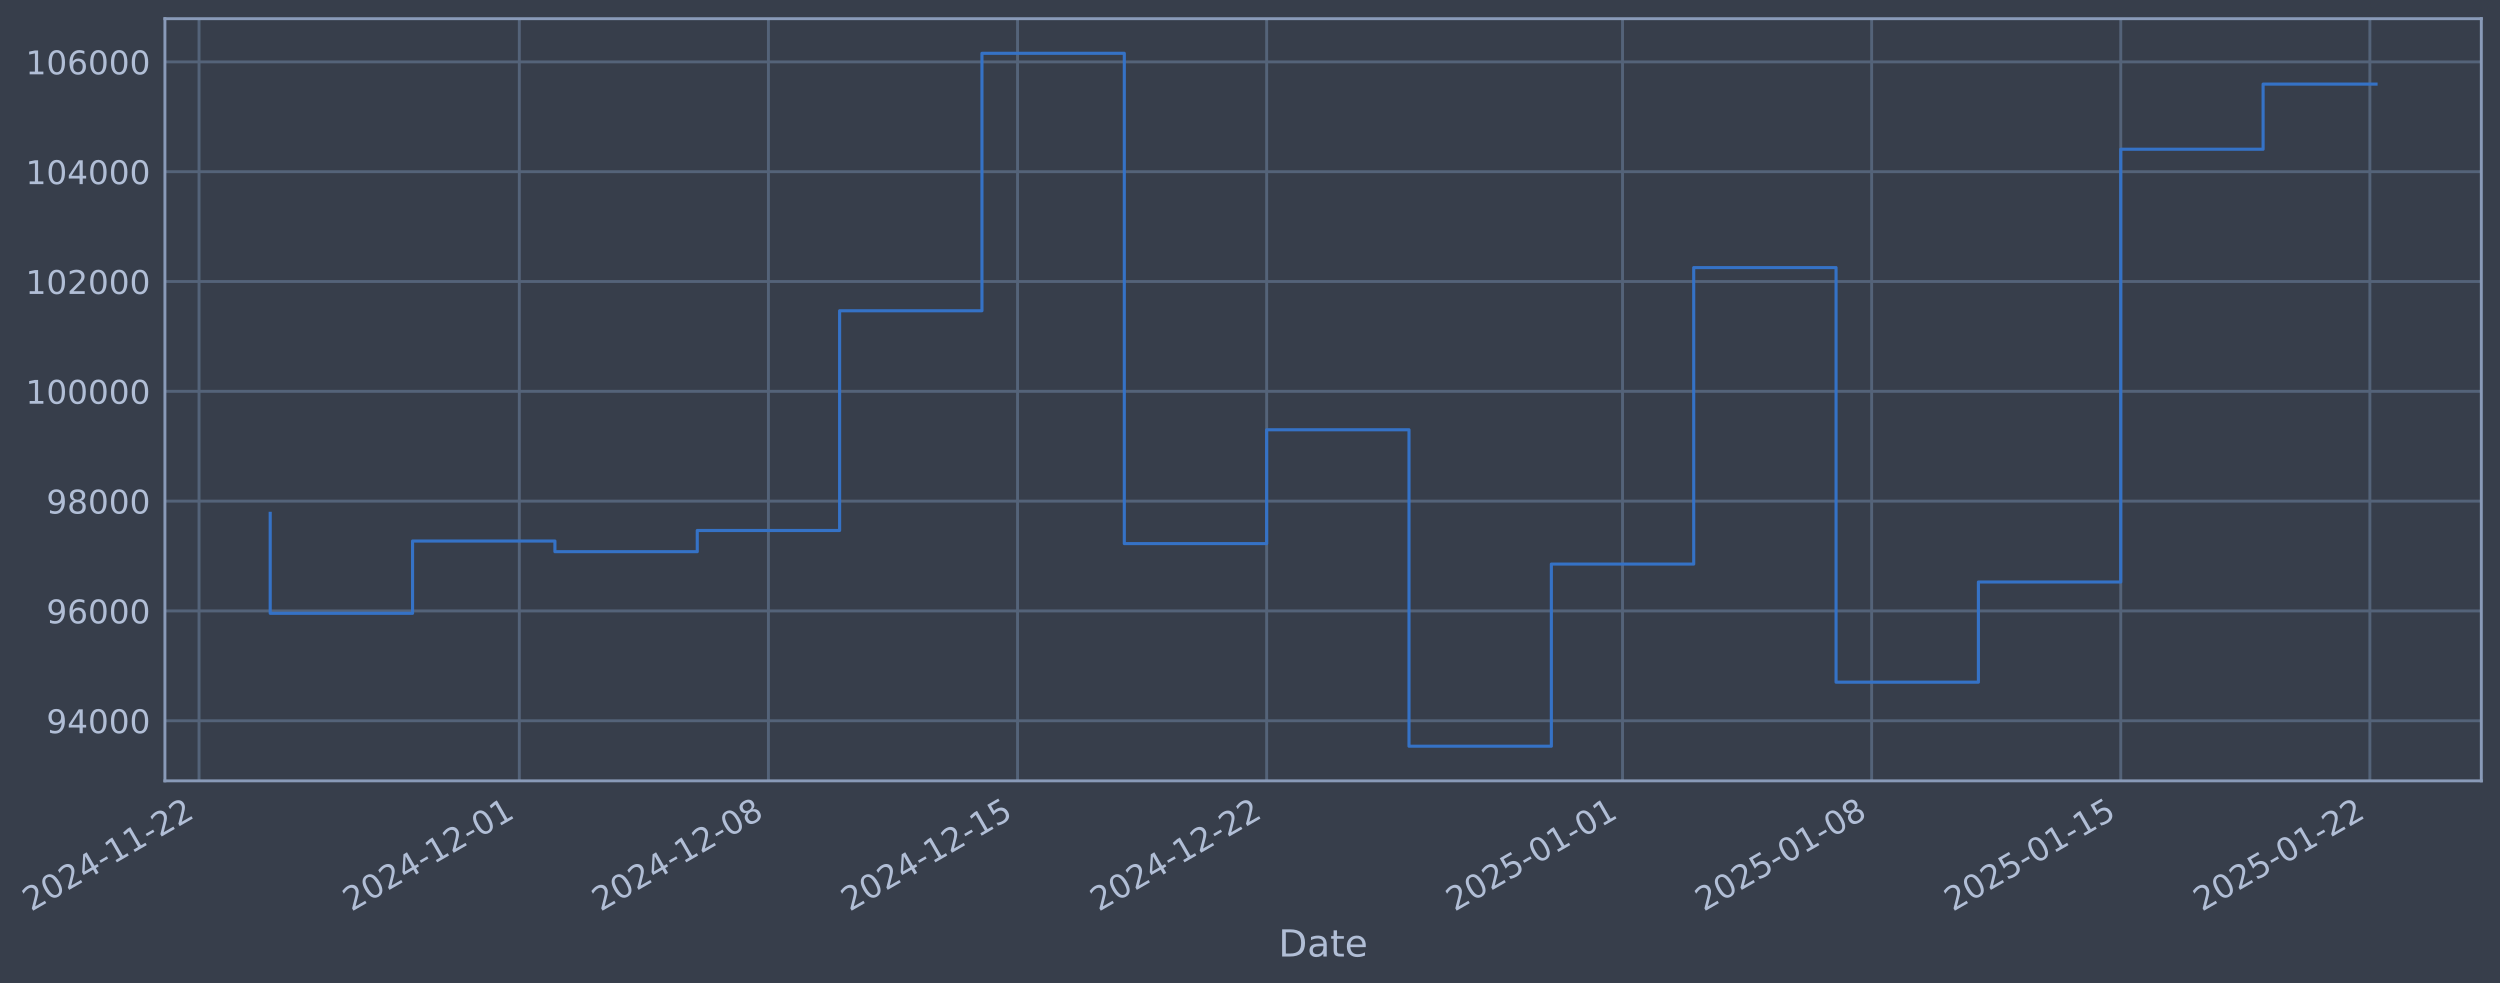
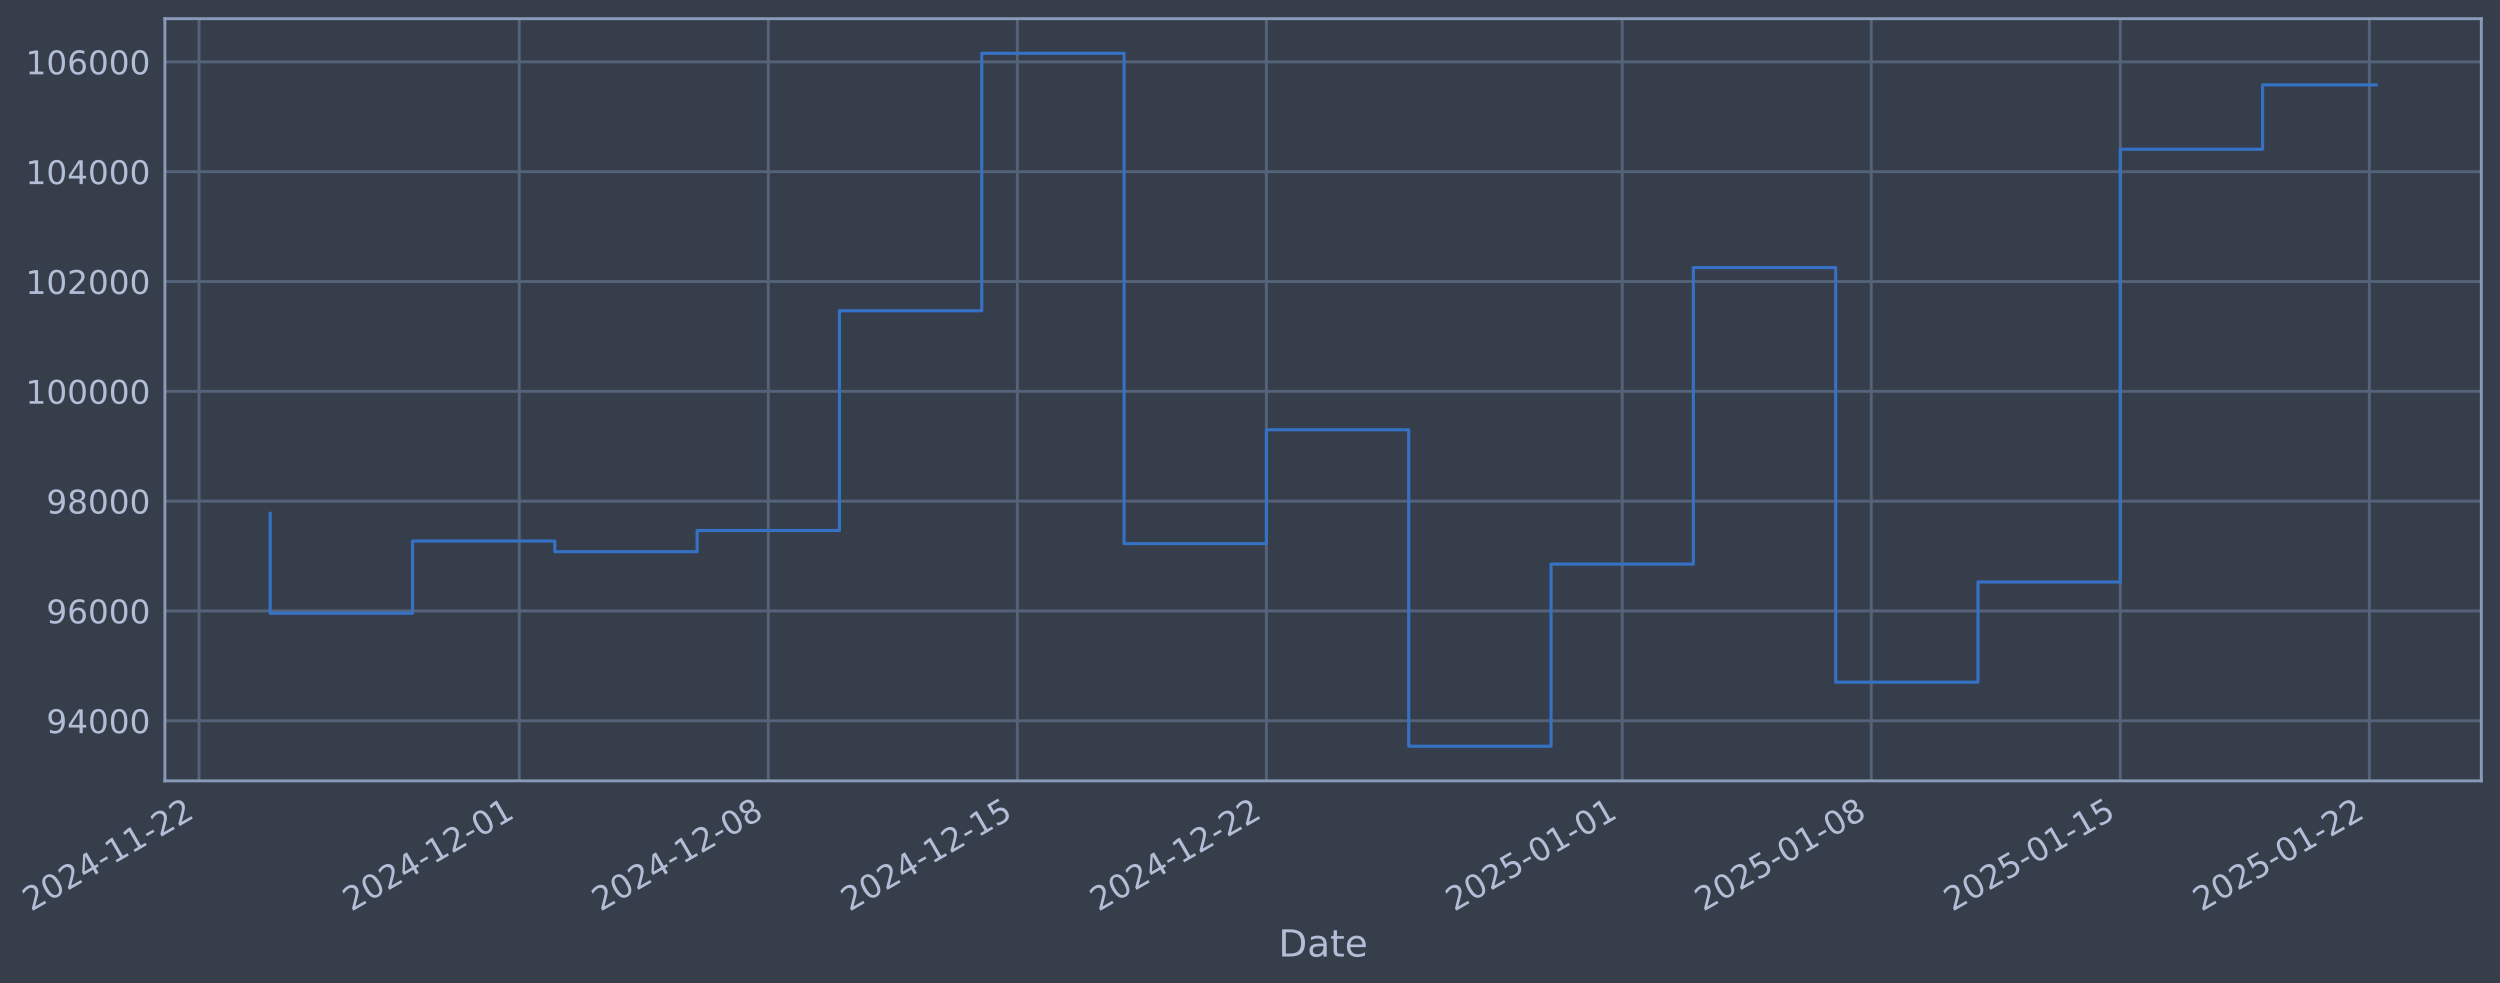
- <svg xmlns="http://www.w3.org/2000/svg" xmlns:xlink="http://www.w3.org/1999/xlink" width="963.563pt" height="378.87pt" viewBox="0 0 963.563 378.87" version="1.1">
+ <svg xmlns="http://www.w3.org/2000/svg" xmlns:xlink="http://www.w3.org/1999/xlink" width="963.556pt" height="378.87pt" viewBox="0 0 963.556 378.87" version="1.1">
  <defs>
    <style type="text/css">*{stroke-linejoin: round; stroke-linecap: butt}</style>
  </defs>
  <g id="figure_1">
    <g id="patch_1">
-       <path d="M 0 378.87  L 963.563 378.87  L 963.563 0  L 0 0  z " style="fill: #373e4b" />
+       <path d="M 0 378.87  L 963.556 378.87  L 963.556 0  L 0 0  z " style="fill: #373e4b" />
    </g>
    <g id="axes_1">
      <g id="patch_2">
-         <path d="M 63.563 300.96  L 956.363 300.96  L 956.363 7.2  L 63.563 7.2  z " style="fill: #373e4b" />
+         <path d="M 63.556 300.96  L 956.356 300.96  L 956.356 7.2  L 63.556 7.2  z " style="fill: #373e4b" />
      </g>
      <g id="matplotlib.axis_1">
        <g id="xtick_1">
          <g id="line2d_1">
-             <path d="M 76.713 300.96  L 76.713 7.2  " clip-path="url(#p0ae1f608c3)" style="fill: none; stroke: #546379; stroke-width: 1.12; stroke-linecap: square" />
+             <path d="M 76.713 300.96  L 76.713 7.2  " clip-path="url(#p233b21d5be)" style="fill: none; stroke: #546379; stroke-width: 1.12; stroke-linecap: square" />
          </g>
          <g id="line2d_2" />
          <g id="text_1">
            <g style="fill: #b1bed6" transform="translate(11.98702 351.4642) rotate(-30) scale(0.126 -0.126)">
              <defs>
                <path id="DejaVuSans-32" d="M 1228 531  L 3431 531  L 3431 0  L 469 0  L 469 531  Q 828 903 1448 1529  Q 2069 2156 2228 2338  Q 2531 2678 2651 2914  Q 2772 3150 2772 3378  Q 2772 3750 2511 3984  Q 2250 4219 1831 4219  Q 1534 4219 1204 4116  Q 875 4013 500 3803  L 500 4441  Q 881 4594 1212 4672  Q 1544 4750 1819 4750  Q 2544 4750 2975 4387  Q 3406 4025 3406 3419  Q 3406 3131 3298 2873  Q 3191 2616 2906 2266  Q 2828 2175 2409 1742  Q 1991 1309 1228 531  z " transform="scale(0.015625)" />
                <path id="DejaVuSans-30" d="M 2034 4250  Q 1547 4250 1301 3770  Q 1056 3291 1056 2328  Q 1056 1369 1301 889  Q 1547 409 2034 409  Q 2525 409 2770 889  Q 3016 1369 3016 2328  Q 3016 3291 2770 3770  Q 2525 4250 2034 4250  z M 2034 4750  Q 2819 4750 3233 4129  Q 3647 3509 3647 2328  Q 3647 1150 3233 529  Q 2819 -91 2034 -91  Q 1250 -91 836 529  Q 422 1150 422 2328  Q 422 3509 836 4129  Q 1250 4750 2034 4750  z " transform="scale(0.015625)" />
                <path id="DejaVuSans-34" d="M 2419 4116  L 825 1625  L 2419 1625  L 2419 4116  z M 2253 4666  L 3047 4666  L 3047 1625  L 3713 1625  L 3713 1100  L 3047 1100  L 3047 0  L 2419 0  L 2419 1100  L 313 1100  L 313 1709  L 2253 4666  z " transform="scale(0.015625)" />
                <path id="DejaVuSans-2d" d="M 313 2009  L 1997 2009  L 1997 1497  L 313 1497  L 313 2009  z " transform="scale(0.015625)" />
                <path id="DejaVuSans-31" d="M 794 531  L 1825 531  L 1825 4091  L 703 3866  L 703 4441  L 1819 4666  L 2450 4666  L 2450 531  L 3481 531  L 3481 0  L 794 0  L 794 531  z " transform="scale(0.015625)" />
              </defs>
              <use xlink:href="#DejaVuSans-32" />
              <use xlink:href="#DejaVuSans-30" transform="translate(63.62305 0)" />
              <use xlink:href="#DejaVuSans-32" transform="translate(127.2461 0)" />
              <use xlink:href="#DejaVuSans-34" transform="translate(190.8691 0)" />
              <use xlink:href="#DejaVuSans-2d" transform="translate(254.4922 0)" />
              <use xlink:href="#DejaVuSans-31" transform="translate(290.5762 0)" />
              <use xlink:href="#DejaVuSans-31" transform="translate(354.1992 0)" />
              <use xlink:href="#DejaVuSans-2d" transform="translate(417.8223 0)" />
              <use xlink:href="#DejaVuSans-32" transform="translate(453.9062 0)" />
              <use xlink:href="#DejaVuSans-32" transform="translate(517.5293 0)" />
            </g>
          </g>
        </g>
        <g id="xtick_2">
          <g id="line2d_3">
-             <path d="M 200.159 300.96  L 200.159 7.2  " clip-path="url(#p0ae1f608c3)" style="fill: none; stroke: #546379; stroke-width: 1.12; stroke-linecap: square" />
+             <path d="M 200.128 300.96  L 200.128 7.2  " clip-path="url(#p233b21d5be)" style="fill: none; stroke: #546379; stroke-width: 1.12; stroke-linecap: square" />
          </g>
          <g id="line2d_4" />
          <g id="text_2">
-             <g style="fill: #b1bed6" transform="translate(135.4336 351.4642) rotate(-30) scale(0.126 -0.126)">
+             <g style="fill: #b1bed6" transform="translate(135.4029 351.4642) rotate(-30) scale(0.126 -0.126)">
              <use xlink:href="#DejaVuSans-32" />
              <use xlink:href="#DejaVuSans-30" transform="translate(63.62305 0)" />
              <use xlink:href="#DejaVuSans-32" transform="translate(127.2461 0)" />
              <use xlink:href="#DejaVuSans-34" transform="translate(190.8691 0)" />
              <use xlink:href="#DejaVuSans-2d" transform="translate(254.4922 0)" />
              <use xlink:href="#DejaVuSans-31" transform="translate(290.5762 0)" />
              <use xlink:href="#DejaVuSans-32" transform="translate(354.1992 0)" />
              <use xlink:href="#DejaVuSans-2d" transform="translate(417.8223 0)" />
              <use xlink:href="#DejaVuSans-30" transform="translate(453.9062 0)" />
              <use xlink:href="#DejaVuSans-31" transform="translate(517.5293 0)" />
            </g>
          </g>
        </g>
        <g id="xtick_3">
          <g id="line2d_5">
-             <path d="M 296.173 300.96  L 296.173 7.2  " clip-path="url(#p0ae1f608c3)" style="fill: none; stroke: #546379; stroke-width: 1.12; stroke-linecap: square" />
+             <path d="M 296.119 300.96  L 296.119 7.2  " clip-path="url(#p233b21d5be)" style="fill: none; stroke: #546379; stroke-width: 1.12; stroke-linecap: square" />
          </g>
          <g id="line2d_6" />
          <g id="text_3">
-             <g style="fill: #b1bed6" transform="translate(231.4477 351.4642) rotate(-30) scale(0.126 -0.126)">
+             <g style="fill: #b1bed6" transform="translate(231.3931 351.4642) rotate(-30) scale(0.126 -0.126)">
              <defs>
                <path id="DejaVuSans-38" d="M 2034 2216  Q 1584 2216 1326 1975  Q 1069 1734 1069 1313  Q 1069 891 1326 650  Q 1584 409 2034 409  Q 2484 409 2743 651  Q 3003 894 3003 1313  Q 3003 1734 2745 1975  Q 2488 2216 2034 2216  z M 1403 2484  Q 997 2584 770 2862  Q 544 3141 544 3541  Q 544 4100 942 4425  Q 1341 4750 2034 4750  Q 2731 4750 3128 4425  Q 3525 4100 3525 3541  Q 3525 3141 3298 2862  Q 3072 2584 2669 2484  Q 3125 2378 3379 2068  Q 3634 1759 3634 1313  Q 3634 634 3220 271  Q 2806 -91 2034 -91  Q 1263 -91 848 271  Q 434 634 434 1313  Q 434 1759 690 2068  Q 947 2378 1403 2484  z M 1172 3481  Q 1172 3119 1398 2916  Q 1625 2713 2034 2713  Q 2441 2713 2670 2916  Q 2900 3119 2900 3481  Q 2900 3844 2670 4047  Q 2441 4250 2034 4250  Q 1625 4250 1398 4047  Q 1172 3844 1172 3481  z " transform="scale(0.015625)" />
              </defs>
              <use xlink:href="#DejaVuSans-32" />
              <use xlink:href="#DejaVuSans-30" transform="translate(63.62305 0)" />
              <use xlink:href="#DejaVuSans-32" transform="translate(127.2461 0)" />
              <use xlink:href="#DejaVuSans-34" transform="translate(190.8691 0)" />
              <use xlink:href="#DejaVuSans-2d" transform="translate(254.4922 0)" />
              <use xlink:href="#DejaVuSans-31" transform="translate(290.5762 0)" />
              <use xlink:href="#DejaVuSans-32" transform="translate(354.1992 0)" />
              <use xlink:href="#DejaVuSans-2d" transform="translate(417.8223 0)" />
              <use xlink:href="#DejaVuSans-30" transform="translate(453.9062 0)" />
              <use xlink:href="#DejaVuSans-38" transform="translate(517.5293 0)" />
            </g>
          </g>
        </g>
        <g id="xtick_4">
          <g id="line2d_7">
-             <path d="M 392.187 300.96  L 392.187 7.2  " clip-path="url(#p0ae1f608c3)" style="fill: none; stroke: #546379; stroke-width: 1.12; stroke-linecap: square" />
+             <path d="M 392.109 300.96  L 392.109 7.2  " clip-path="url(#p233b21d5be)" style="fill: none; stroke: #546379; stroke-width: 1.12; stroke-linecap: square" />
          </g>
          <g id="line2d_8" />
          <g id="text_4">
-             <g style="fill: #b1bed6" transform="translate(327.4617 351.4642) rotate(-30) scale(0.126 -0.126)">
+             <g style="fill: #b1bed6" transform="translate(327.3832 351.4642) rotate(-30) scale(0.126 -0.126)">
              <defs>
                <path id="DejaVuSans-35" d="M 691 4666  L 3169 4666  L 3169 4134  L 1269 4134  L 1269 2991  Q 1406 3038 1543 3061  Q 1681 3084 1819 3084  Q 2600 3084 3056 2656  Q 3513 2228 3513 1497  Q 3513 744 3044 326  Q 2575 -91 1722 -91  Q 1428 -91 1123 -41  Q 819 9 494 109  L 494 744  Q 775 591 1075 516  Q 1375 441 1709 441  Q 2250 441 2565 725  Q 2881 1009 2881 1497  Q 2881 1984 2565 2268  Q 2250 2553 1709 2553  Q 1456 2553 1204 2497  Q 953 2441 691 2322  L 691 4666  z " transform="scale(0.015625)" />
              </defs>
              <use xlink:href="#DejaVuSans-32" />
              <use xlink:href="#DejaVuSans-30" transform="translate(63.62305 0)" />
              <use xlink:href="#DejaVuSans-32" transform="translate(127.2461 0)" />
              <use xlink:href="#DejaVuSans-34" transform="translate(190.8691 0)" />
              <use xlink:href="#DejaVuSans-2d" transform="translate(254.4922 0)" />
              <use xlink:href="#DejaVuSans-31" transform="translate(290.5762 0)" />
              <use xlink:href="#DejaVuSans-32" transform="translate(354.1992 0)" />
              <use xlink:href="#DejaVuSans-2d" transform="translate(417.8223 0)" />
              <use xlink:href="#DejaVuSans-31" transform="translate(453.9062 0)" />
              <use xlink:href="#DejaVuSans-35" transform="translate(517.5293 0)" />
            </g>
          </g>
        </g>
        <g id="xtick_5">
          <g id="line2d_9">
-             <path d="M 488.201 300.96  L 488.201 7.2  " clip-path="url(#p0ae1f608c3)" style="fill: none; stroke: #546379; stroke-width: 1.12; stroke-linecap: square" />
+             <path d="M 488.099 300.96  L 488.099 7.2  " clip-path="url(#p233b21d5be)" style="fill: none; stroke: #546379; stroke-width: 1.12; stroke-linecap: square" />
          </g>
          <g id="line2d_10" />
          <g id="text_5">
-             <g style="fill: #b1bed6" transform="translate(423.4758 351.4642) rotate(-30) scale(0.126 -0.126)">
+             <g style="fill: #b1bed6" transform="translate(423.3734 351.4642) rotate(-30) scale(0.126 -0.126)">
              <use xlink:href="#DejaVuSans-32" />
              <use xlink:href="#DejaVuSans-30" transform="translate(63.62305 0)" />
              <use xlink:href="#DejaVuSans-32" transform="translate(127.2461 0)" />
              <use xlink:href="#DejaVuSans-34" transform="translate(190.8691 0)" />
              <use xlink:href="#DejaVuSans-2d" transform="translate(254.4922 0)" />
              <use xlink:href="#DejaVuSans-31" transform="translate(290.5762 0)" />
              <use xlink:href="#DejaVuSans-32" transform="translate(354.1992 0)" />
              <use xlink:href="#DejaVuSans-2d" transform="translate(417.8223 0)" />
              <use xlink:href="#DejaVuSans-32" transform="translate(453.9062 0)" />
              <use xlink:href="#DejaVuSans-32" transform="translate(517.5293 0)" />
            </g>
          </g>
        </g>
        <g id="xtick_6">
          <g id="line2d_11">
-             <path d="M 625.364 300.96  L 625.364 7.2  " clip-path="url(#p0ae1f608c3)" style="fill: none; stroke: #546379; stroke-width: 1.12; stroke-linecap: square" />
+             <path d="M 625.228 300.96  L 625.228 7.2  " clip-path="url(#p233b21d5be)" style="fill: none; stroke: #546379; stroke-width: 1.12; stroke-linecap: square" />
          </g>
          <g id="line2d_12" />
          <g id="text_6">
-             <g style="fill: #b1bed6" transform="translate(560.6387 351.4642) rotate(-30) scale(0.126 -0.126)">
+             <g style="fill: #b1bed6" transform="translate(560.5021 351.4642) rotate(-30) scale(0.126 -0.126)">
              <use xlink:href="#DejaVuSans-32" />
              <use xlink:href="#DejaVuSans-30" transform="translate(63.62305 0)" />
              <use xlink:href="#DejaVuSans-32" transform="translate(127.2461 0)" />
              <use xlink:href="#DejaVuSans-35" transform="translate(190.8691 0)" />
              <use xlink:href="#DejaVuSans-2d" transform="translate(254.4922 0)" />
              <use xlink:href="#DejaVuSans-30" transform="translate(290.5762 0)" />
              <use xlink:href="#DejaVuSans-31" transform="translate(354.1992 0)" />
              <use xlink:href="#DejaVuSans-2d" transform="translate(417.8223 0)" />
              <use xlink:href="#DejaVuSans-30" transform="translate(453.9062 0)" />
              <use xlink:href="#DejaVuSans-31" transform="translate(517.5293 0)" />
            </g>
          </g>
        </g>
        <g id="xtick_7">
          <g id="line2d_13">
-             <path d="M 721.378 300.96  L 721.378 7.2  " clip-path="url(#p0ae1f608c3)" style="fill: none; stroke: #546379; stroke-width: 1.12; stroke-linecap: square" />
+             <path d="M 721.218 300.96  L 721.218 7.2  " clip-path="url(#p233b21d5be)" style="fill: none; stroke: #546379; stroke-width: 1.12; stroke-linecap: square" />
          </g>
          <g id="line2d_14" />
          <g id="text_7">
-             <g style="fill: #b1bed6" transform="translate(656.6528 351.4642) rotate(-30) scale(0.126 -0.126)">
+             <g style="fill: #b1bed6" transform="translate(656.4923 351.4642) rotate(-30) scale(0.126 -0.126)">
              <use xlink:href="#DejaVuSans-32" />
              <use xlink:href="#DejaVuSans-30" transform="translate(63.62305 0)" />
              <use xlink:href="#DejaVuSans-32" transform="translate(127.2461 0)" />
              <use xlink:href="#DejaVuSans-35" transform="translate(190.8691 0)" />
              <use xlink:href="#DejaVuSans-2d" transform="translate(254.4922 0)" />
              <use xlink:href="#DejaVuSans-30" transform="translate(290.5762 0)" />
              <use xlink:href="#DejaVuSans-31" transform="translate(354.1992 0)" />
              <use xlink:href="#DejaVuSans-2d" transform="translate(417.8223 0)" />
              <use xlink:href="#DejaVuSans-30" transform="translate(453.9062 0)" />
              <use xlink:href="#DejaVuSans-38" transform="translate(517.5293 0)" />
            </g>
          </g>
        </g>
        <g id="xtick_8">
          <g id="line2d_15">
-             <path d="M 817.392 300.96  L 817.392 7.2  " clip-path="url(#p0ae1f608c3)" style="fill: none; stroke: #546379; stroke-width: 1.12; stroke-linecap: square" />
+             <path d="M 817.208 300.96  L 817.208 7.2  " clip-path="url(#p233b21d5be)" style="fill: none; stroke: #546379; stroke-width: 1.12; stroke-linecap: square" />
          </g>
          <g id="line2d_16" />
          <g id="text_8">
-             <g style="fill: #b1bed6" transform="translate(752.6668 351.4642) rotate(-30) scale(0.126 -0.126)">
+             <g style="fill: #b1bed6" transform="translate(752.4824 351.4642) rotate(-30) scale(0.126 -0.126)">
              <use xlink:href="#DejaVuSans-32" />
              <use xlink:href="#DejaVuSans-30" transform="translate(63.62305 0)" />
              <use xlink:href="#DejaVuSans-32" transform="translate(127.2461 0)" />
              <use xlink:href="#DejaVuSans-35" transform="translate(190.8691 0)" />
              <use xlink:href="#DejaVuSans-2d" transform="translate(254.4922 0)" />
              <use xlink:href="#DejaVuSans-30" transform="translate(290.5762 0)" />
              <use xlink:href="#DejaVuSans-31" transform="translate(354.1992 0)" />
              <use xlink:href="#DejaVuSans-2d" transform="translate(417.8223 0)" />
              <use xlink:href="#DejaVuSans-31" transform="translate(453.9062 0)" />
              <use xlink:href="#DejaVuSans-35" transform="translate(517.5293 0)" />
            </g>
          </g>
        </g>
        <g id="xtick_9">
          <g id="line2d_17">
-             <path d="M 913.406 300.96  L 913.406 7.2  " clip-path="url(#p0ae1f608c3)" style="fill: none; stroke: #546379; stroke-width: 1.12; stroke-linecap: square" />
+             <path d="M 913.198 300.96  L 913.198 7.2  " clip-path="url(#p233b21d5be)" style="fill: none; stroke: #546379; stroke-width: 1.12; stroke-linecap: square" />
          </g>
          <g id="line2d_18" />
          <g id="text_9">
-             <g style="fill: #b1bed6" transform="translate(848.6809 351.4642) rotate(-30) scale(0.126 -0.126)">
+             <g style="fill: #b1bed6" transform="translate(848.4726 351.4642) rotate(-30) scale(0.126 -0.126)">
              <use xlink:href="#DejaVuSans-32" />
              <use xlink:href="#DejaVuSans-30" transform="translate(63.62305 0)" />
              <use xlink:href="#DejaVuSans-32" transform="translate(127.2461 0)" />
              <use xlink:href="#DejaVuSans-35" transform="translate(190.8691 0)" />
              <use xlink:href="#DejaVuSans-2d" transform="translate(254.4922 0)" />
              <use xlink:href="#DejaVuSans-30" transform="translate(290.5762 0)" />
              <use xlink:href="#DejaVuSans-31" transform="translate(354.1992 0)" />
              <use xlink:href="#DejaVuSans-2d" transform="translate(417.8223 0)" />
              <use xlink:href="#DejaVuSans-32" transform="translate(453.9062 0)" />
              <use xlink:href="#DejaVuSans-32" transform="translate(517.5293 0)" />
            </g>
          </g>
        </g>
        <g id="text_10">
-           <g style="fill: #b1bed6" transform="translate(492.7542 368.6753) scale(0.144 -0.144)">
+           <g style="fill: #b1bed6" transform="translate(492.7473 368.6753) scale(0.144 -0.144)">
            <defs>
              <path id="DejaVuSans-44" d="M 1259 4147  L 1259 519  L 2022 519  Q 2988 519 3436 956  Q 3884 1394 3884 2338  Q 3884 3275 3436 3711  Q 2988 4147 2022 4147  L 1259 4147  z M 628 4666  L 1925 4666  Q 3281 4666 3915 4102  Q 4550 3538 4550 2338  Q 4550 1131 3912 565  Q 3275 0 1925 0  L 628 0  L 628 4666  z " transform="scale(0.015625)" />
              <path id="DejaVuSans-61" d="M 2194 1759  Q 1497 1759 1228 1600  Q 959 1441 959 1056  Q 959 750 1161 570  Q 1363 391 1709 391  Q 2188 391 2477 730  Q 2766 1069 2766 1631  L 2766 1759  L 2194 1759  z M 3341 1997  L 3341 0  L 2766 0  L 2766 531  Q 2569 213 2275 61  Q 1981 -91 1556 -91  Q 1019 -91 701 211  Q 384 513 384 1019  Q 384 1609 779 1909  Q 1175 2209 1959 2209  L 2766 2209  L 2766 2266  Q 2766 2663 2505 2880  Q 2244 3097 1772 3097  Q 1472 3097 1187 3025  Q 903 2953 641 2809  L 641 3341  Q 956 3463 1253 3523  Q 1550 3584 1831 3584  Q 2591 3584 2966 3190  Q 3341 2797 3341 1997  z " transform="scale(0.015625)" />
              <path id="DejaVuSans-74" d="M 1172 4494  L 1172 3500  L 2356 3500  L 2356 3053  L 1172 3053  L 1172 1153  Q 1172 725 1289 603  Q 1406 481 1766 481  L 2356 481  L 2356 0  L 1766 0  Q 1100 0 847 248  Q 594 497 594 1153  L 594 3053  L 172 3053  L 172 3500  L 594 3500  L 594 4494  L 1172 4494  z " transform="scale(0.015625)" />
              <path id="DejaVuSans-65" d="M 3597 1894  L 3597 1613  L 953 1613  Q 991 1019 1311 708  Q 1631 397 2203 397  Q 2534 397 2845 478  Q 3156 559 3463 722  L 3463 178  Q 3153 47 2828 -22  Q 2503 -91 2169 -91  Q 1331 -91 842 396  Q 353 884 353 1716  Q 353 2575 817 3079  Q 1281 3584 2069 3584  Q 2775 3584 3186 3129  Q 3597 2675 3597 1894  z M 3022 2063  Q 3016 2534 2758 2815  Q 2500 3097 2075 3097  Q 1594 3097 1305 2825  Q 1016 2553 972 2059  L 3022 2063  z " transform="scale(0.015625)" />
            </defs>
            <use xlink:href="#DejaVuSans-44" />
            <use xlink:href="#DejaVuSans-61" transform="translate(77.00195 0)" />
            <use xlink:href="#DejaVuSans-74" transform="translate(138.2812 0)" />
            <use xlink:href="#DejaVuSans-65" transform="translate(177.4902 0)" />
          </g>
        </g>
      </g>
      <g id="matplotlib.axis_2">
        <g id="ytick_1">
          <g id="line2d_19">
-             <path d="M 63.563 277.797  L 956.363 277.797  " clip-path="url(#p0ae1f608c3)" style="fill: none; stroke: #546379; stroke-width: 1.12; stroke-linecap: square" />
+             <path d="M 63.556 277.797  L 956.356 277.797  " clip-path="url(#p233b21d5be)" style="fill: none; stroke: #546379; stroke-width: 1.12; stroke-linecap: square" />
          </g>
          <g id="line2d_20" />
          <g id="text_11">
-             <g style="fill: #b1bed6" transform="translate(17.87954 282.5841) scale(0.126 -0.126)">
+             <g style="fill: #b1bed6" transform="translate(17.87271 282.5841) scale(0.126 -0.126)">
              <defs>
                <path id="DejaVuSans-39" d="M 703 97  L 703 672  Q 941 559 1184 500  Q 1428 441 1663 441  Q 2288 441 2617 861  Q 2947 1281 2994 2138  Q 2813 1869 2534 1725  Q 2256 1581 1919 1581  Q 1219 1581 811 2004  Q 403 2428 403 3163  Q 403 3881 828 4315  Q 1253 4750 1959 4750  Q 2769 4750 3195 4129  Q 3622 3509 3622 2328  Q 3622 1225 3098 567  Q 2575 -91 1691 -91  Q 1453 -91 1209 -44  Q 966 3 703 97  z M 1959 2075  Q 2384 2075 2632 2365  Q 2881 2656 2881 3163  Q 2881 3666 2632 3958  Q 2384 4250 1959 4250  Q 1534 4250 1286 3958  Q 1038 3666 1038 3163  Q 1038 2656 1286 2365  Q 1534 2075 1959 2075  z " transform="scale(0.015625)" />
              </defs>
              <use xlink:href="#DejaVuSans-39" />
              <use xlink:href="#DejaVuSans-34" transform="translate(63.62305 0)" />
              <use xlink:href="#DejaVuSans-30" transform="translate(127.2461 0)" />
              <use xlink:href="#DejaVuSans-30" transform="translate(190.8691 0)" />
              <use xlink:href="#DejaVuSans-30" transform="translate(254.4922 0)" />
            </g>
          </g>
        </g>
        <g id="ytick_2">
          <g id="line2d_21">
-             <path d="M 63.563 235.473  L 956.363 235.473  " clip-path="url(#p0ae1f608c3)" style="fill: none; stroke: #546379; stroke-width: 1.12; stroke-linecap: square" />
+             <path d="M 63.556 235.473  L 956.356 235.473  " clip-path="url(#p233b21d5be)" style="fill: none; stroke: #546379; stroke-width: 1.12; stroke-linecap: square" />
          </g>
          <g id="line2d_22" />
          <g id="text_12">
-             <g style="fill: #b1bed6" transform="translate(17.87954 240.2602) scale(0.126 -0.126)">
+             <g style="fill: #b1bed6" transform="translate(17.87271 240.2602) scale(0.126 -0.126)">
              <defs>
                <path id="DejaVuSans-36" d="M 2113 2584  Q 1688 2584 1439 2293  Q 1191 2003 1191 1497  Q 1191 994 1439 701  Q 1688 409 2113 409  Q 2538 409 2786 701  Q 3034 994 3034 1497  Q 3034 2003 2786 2293  Q 2538 2584 2113 2584  z M 3366 4563  L 3366 3988  Q 3128 4100 2886 4159  Q 2644 4219 2406 4219  Q 1781 4219 1451 3797  Q 1122 3375 1075 2522  Q 1259 2794 1537 2939  Q 1816 3084 2150 3084  Q 2853 3084 3261 2657  Q 3669 2231 3669 1497  Q 3669 778 3244 343  Q 2819 -91 2113 -91  Q 1303 -91 875 529  Q 447 1150 447 2328  Q 447 3434 972 4092  Q 1497 4750 2381 4750  Q 2619 4750 2861 4703  Q 3103 4656 3366 4563  z " transform="scale(0.015625)" />
              </defs>
              <use xlink:href="#DejaVuSans-39" />
              <use xlink:href="#DejaVuSans-36" transform="translate(63.62305 0)" />
              <use xlink:href="#DejaVuSans-30" transform="translate(127.2461 0)" />
              <use xlink:href="#DejaVuSans-30" transform="translate(190.8691 0)" />
              <use xlink:href="#DejaVuSans-30" transform="translate(254.4922 0)" />
            </g>
          </g>
        </g>
        <g id="ytick_3">
          <g id="line2d_23">
-             <path d="M 63.563 193.149  L 956.363 193.149  " clip-path="url(#p0ae1f608c3)" style="fill: none; stroke: #546379; stroke-width: 1.12; stroke-linecap: square" />
+             <path d="M 63.556 193.149  L 956.356 193.149  " clip-path="url(#p233b21d5be)" style="fill: none; stroke: #546379; stroke-width: 1.12; stroke-linecap: square" />
          </g>
          <g id="line2d_24" />
          <g id="text_13">
-             <g style="fill: #b1bed6" transform="translate(17.87954 197.9364) scale(0.126 -0.126)">
+             <g style="fill: #b1bed6" transform="translate(17.87271 197.9364) scale(0.126 -0.126)">
              <use xlink:href="#DejaVuSans-39" />
              <use xlink:href="#DejaVuSans-38" transform="translate(63.62305 0)" />
              <use xlink:href="#DejaVuSans-30" transform="translate(127.2461 0)" />
              <use xlink:href="#DejaVuSans-30" transform="translate(190.8691 0)" />
              <use xlink:href="#DejaVuSans-30" transform="translate(254.4922 0)" />
            </g>
          </g>
        </g>
        <g id="ytick_4">
          <g id="line2d_25">
-             <path d="M 63.563 150.826  L 956.363 150.826  " clip-path="url(#p0ae1f608c3)" style="fill: none; stroke: #546379; stroke-width: 1.12; stroke-linecap: square" />
+             <path d="M 63.556 150.826  L 956.356 150.826  " clip-path="url(#p233b21d5be)" style="fill: none; stroke: #546379; stroke-width: 1.12; stroke-linecap: square" />
          </g>
          <g id="line2d_26" />
          <g id="text_14">
-             <g style="fill: #b1bed6" transform="translate(9.862791 155.6126) scale(0.126 -0.126)">
+             <g style="fill: #b1bed6" transform="translate(9.855962 155.6126) scale(0.126 -0.126)">
              <use xlink:href="#DejaVuSans-31" />
              <use xlink:href="#DejaVuSans-30" transform="translate(63.62305 0)" />
              <use xlink:href="#DejaVuSans-30" transform="translate(127.2461 0)" />
              <use xlink:href="#DejaVuSans-30" transform="translate(190.8691 0)" />
              <use xlink:href="#DejaVuSans-30" transform="translate(254.4922 0)" />
              <use xlink:href="#DejaVuSans-30" transform="translate(318.1152 0)" />
            </g>
          </g>
        </g>
        <g id="ytick_5">
          <g id="line2d_27">
-             <path d="M 63.563 108.502  L 956.363 108.502  " clip-path="url(#p0ae1f608c3)" style="fill: none; stroke: #546379; stroke-width: 1.12; stroke-linecap: square" />
+             <path d="M 63.556 108.502  L 956.356 108.502  " clip-path="url(#p233b21d5be)" style="fill: none; stroke: #546379; stroke-width: 1.12; stroke-linecap: square" />
          </g>
          <g id="line2d_28" />
          <g id="text_15">
-             <g style="fill: #b1bed6" transform="translate(9.862791 113.2888) scale(0.126 -0.126)">
+             <g style="fill: #b1bed6" transform="translate(9.855962 113.2888) scale(0.126 -0.126)">
              <use xlink:href="#DejaVuSans-31" />
              <use xlink:href="#DejaVuSans-30" transform="translate(63.62305 0)" />
              <use xlink:href="#DejaVuSans-32" transform="translate(127.2461 0)" />
              <use xlink:href="#DejaVuSans-30" transform="translate(190.8691 0)" />
              <use xlink:href="#DejaVuSans-30" transform="translate(254.4922 0)" />
              <use xlink:href="#DejaVuSans-30" transform="translate(318.1152 0)" />
            </g>
          </g>
        </g>
        <g id="ytick_6">
          <g id="line2d_29">
-             <path d="M 63.563 66.178  L 956.363 66.178  " clip-path="url(#p0ae1f608c3)" style="fill: none; stroke: #546379; stroke-width: 1.12; stroke-linecap: square" />
+             <path d="M 63.556 66.178  L 956.356 66.178  " clip-path="url(#p233b21d5be)" style="fill: none; stroke: #546379; stroke-width: 1.12; stroke-linecap: square" />
          </g>
          <g id="line2d_30" />
          <g id="text_16">
-             <g style="fill: #b1bed6" transform="translate(9.862791 70.96502) scale(0.126 -0.126)">
+             <g style="fill: #b1bed6" transform="translate(9.855962 70.96502) scale(0.126 -0.126)">
              <use xlink:href="#DejaVuSans-31" />
              <use xlink:href="#DejaVuSans-30" transform="translate(63.62305 0)" />
              <use xlink:href="#DejaVuSans-34" transform="translate(127.2461 0)" />
              <use xlink:href="#DejaVuSans-30" transform="translate(190.8691 0)" />
              <use xlink:href="#DejaVuSans-30" transform="translate(254.4922 0)" />
              <use xlink:href="#DejaVuSans-30" transform="translate(318.1152 0)" />
            </g>
          </g>
        </g>
        <g id="ytick_7">
          <g id="line2d_31">
-             <path d="M 63.563 23.854  L 956.363 23.854  " clip-path="url(#p0ae1f608c3)" style="fill: none; stroke: #546379; stroke-width: 1.12; stroke-linecap: square" />
+             <path d="M 63.556 23.854  L 956.356 23.854  " clip-path="url(#p233b21d5be)" style="fill: none; stroke: #546379; stroke-width: 1.12; stroke-linecap: square" />
          </g>
          <g id="line2d_32" />
          <g id="text_17">
-             <g style="fill: #b1bed6" transform="translate(9.862791 28.64121) scale(0.126 -0.126)">
+             <g style="fill: #b1bed6" transform="translate(9.855962 28.64121) scale(0.126 -0.126)">
              <use xlink:href="#DejaVuSans-31" />
              <use xlink:href="#DejaVuSans-30" transform="translate(63.62305 0)" />
              <use xlink:href="#DejaVuSans-36" transform="translate(127.2461 0)" />
              <use xlink:href="#DejaVuSans-30" transform="translate(190.8691 0)" />
              <use xlink:href="#DejaVuSans-30" transform="translate(254.4922 0)" />
              <use xlink:href="#DejaVuSans-30" transform="translate(318.1152 0)" />
            </g>
          </g>
        </g>
      </g>
      <g id="line2d_33">
-         <path d="M 104.145 197.87  L 104.145 236.383  L 159.01 236.383  L 159.01 208.521  L 213.875 208.521  L 213.875 212.628  L 268.741 212.628  L 268.741 204.459  L 323.606 204.459  L 323.606 119.77  L 378.471 119.77  L 378.471 20.553  L 433.336 20.553  L 433.336 209.517  L 488.201 209.517  L 488.201 165.636  L 543.066 165.636  L 543.066 287.607  L 597.932 287.607  L 597.932 217.409  L 652.797 217.409  L 652.797 103.141  L 707.662 103.141  L 707.662 262.927  L 762.527 262.927  L 762.527 224.318  L 817.392 224.318  L 817.392 57.525  L 872.257 57.525  L 872.257 32.421  L 915.781 32.421  " clip-path="url(#p0ae1f608c3)" style="fill: none; stroke: #3572c6; stroke-width: 1.2; stroke-linecap: square" />
+         <path d="M 104.138 197.87  L 104.138 236.383  L 158.99 236.383  L 158.99 208.521  L 213.841 208.521  L 213.841 212.628  L 268.693 212.628  L 268.693 204.459  L 323.544 204.459  L 323.544 119.77  L 378.396 119.77  L 378.396 20.553  L 433.247 20.553  L 433.247 209.517  L 488.099 209.517  L 488.099 165.636  L 542.95 165.636  L 542.95 287.607  L 597.802 287.607  L 597.802 217.409  L 652.653 217.409  L 652.653 103.141  L 707.505 103.141  L 707.505 262.927  L 762.356 262.927  L 762.356 224.318  L 817.208 224.318  L 817.208 57.525  L 872.059 57.525  L 872.059 32.728  L 915.775 32.728  " clip-path="url(#p233b21d5be)" style="fill: none; stroke: #3572c6; stroke-width: 1.2; stroke-linecap: square" />
      </g>
      <g id="patch_3">
-         <path d="M 63.563 300.96  L 63.563 7.2  " style="fill: none; stroke: #899ab8; stroke-width: 1.12; stroke-linejoin: miter; stroke-linecap: square" />
+         <path d="M 63.556 300.96  L 63.556 7.2  " style="fill: none; stroke: #899ab8; stroke-width: 1.12; stroke-linejoin: miter; stroke-linecap: square" />
      </g>
      <g id="patch_4">
-         <path d="M 956.363 300.96  L 956.363 7.2  " style="fill: none; stroke: #899ab8; stroke-width: 1.12; stroke-linejoin: miter; stroke-linecap: square" />
+         <path d="M 956.356 300.96  L 956.356 7.2  " style="fill: none; stroke: #899ab8; stroke-width: 1.12; stroke-linejoin: miter; stroke-linecap: square" />
      </g>
      <g id="patch_5">
-         <path d="M 63.563 300.96  L 956.363 300.96  " style="fill: none; stroke: #899ab8; stroke-width: 1.12; stroke-linejoin: miter; stroke-linecap: square" />
+         <path d="M 63.556 300.96  L 956.356 300.96  " style="fill: none; stroke: #899ab8; stroke-width: 1.12; stroke-linejoin: miter; stroke-linecap: square" />
      </g>
      <g id="patch_6">
-         <path d="M 63.563 7.2  L 956.363 7.2  " style="fill: none; stroke: #899ab8; stroke-width: 1.12; stroke-linejoin: miter; stroke-linecap: square" />
+         <path d="M 63.556 7.2  L 956.356 7.2  " style="fill: none; stroke: #899ab8; stroke-width: 1.12; stroke-linejoin: miter; stroke-linecap: square" />
      </g>
    </g>
  </g>
  <defs>
-     <clipPath id="p0ae1f608c3">
-       <rect x="63.563" y="7.2" width="892.8" height="293.76" />
+     <clipPath id="p233b21d5be">
+       <rect x="63.556" y="7.2" width="892.8" height="293.76" />
    </clipPath>
  </defs>
</svg>
